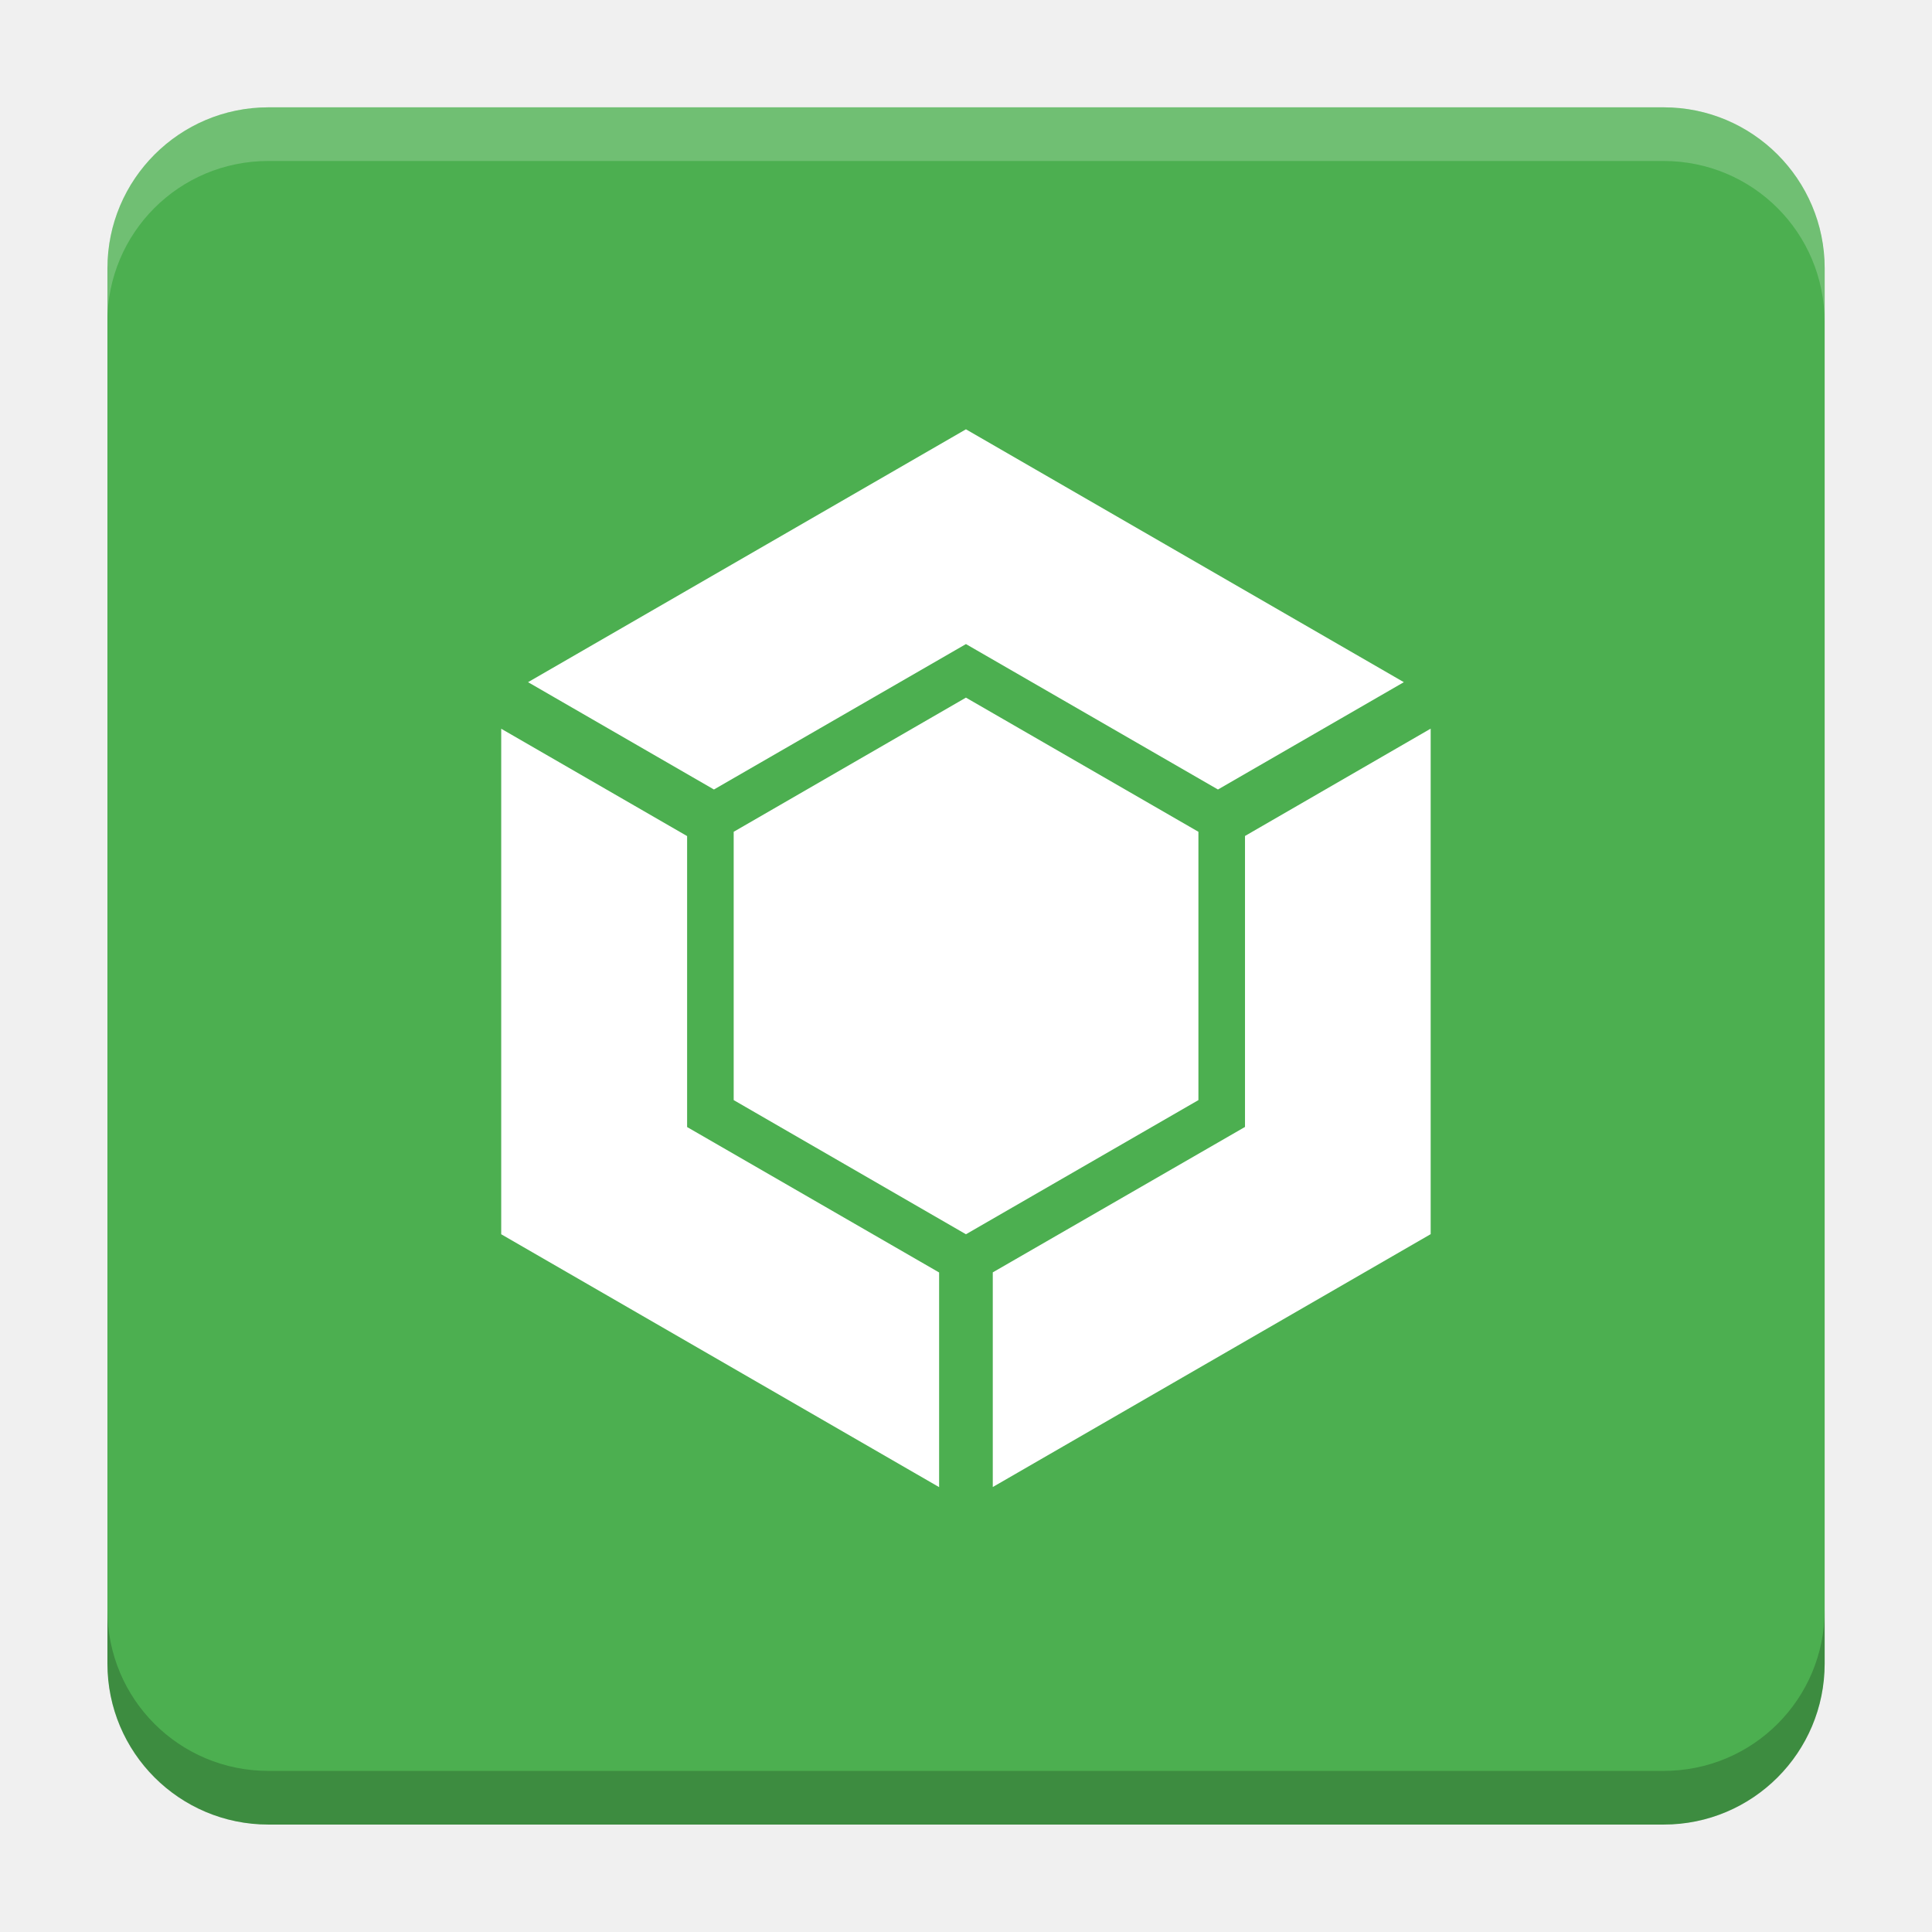
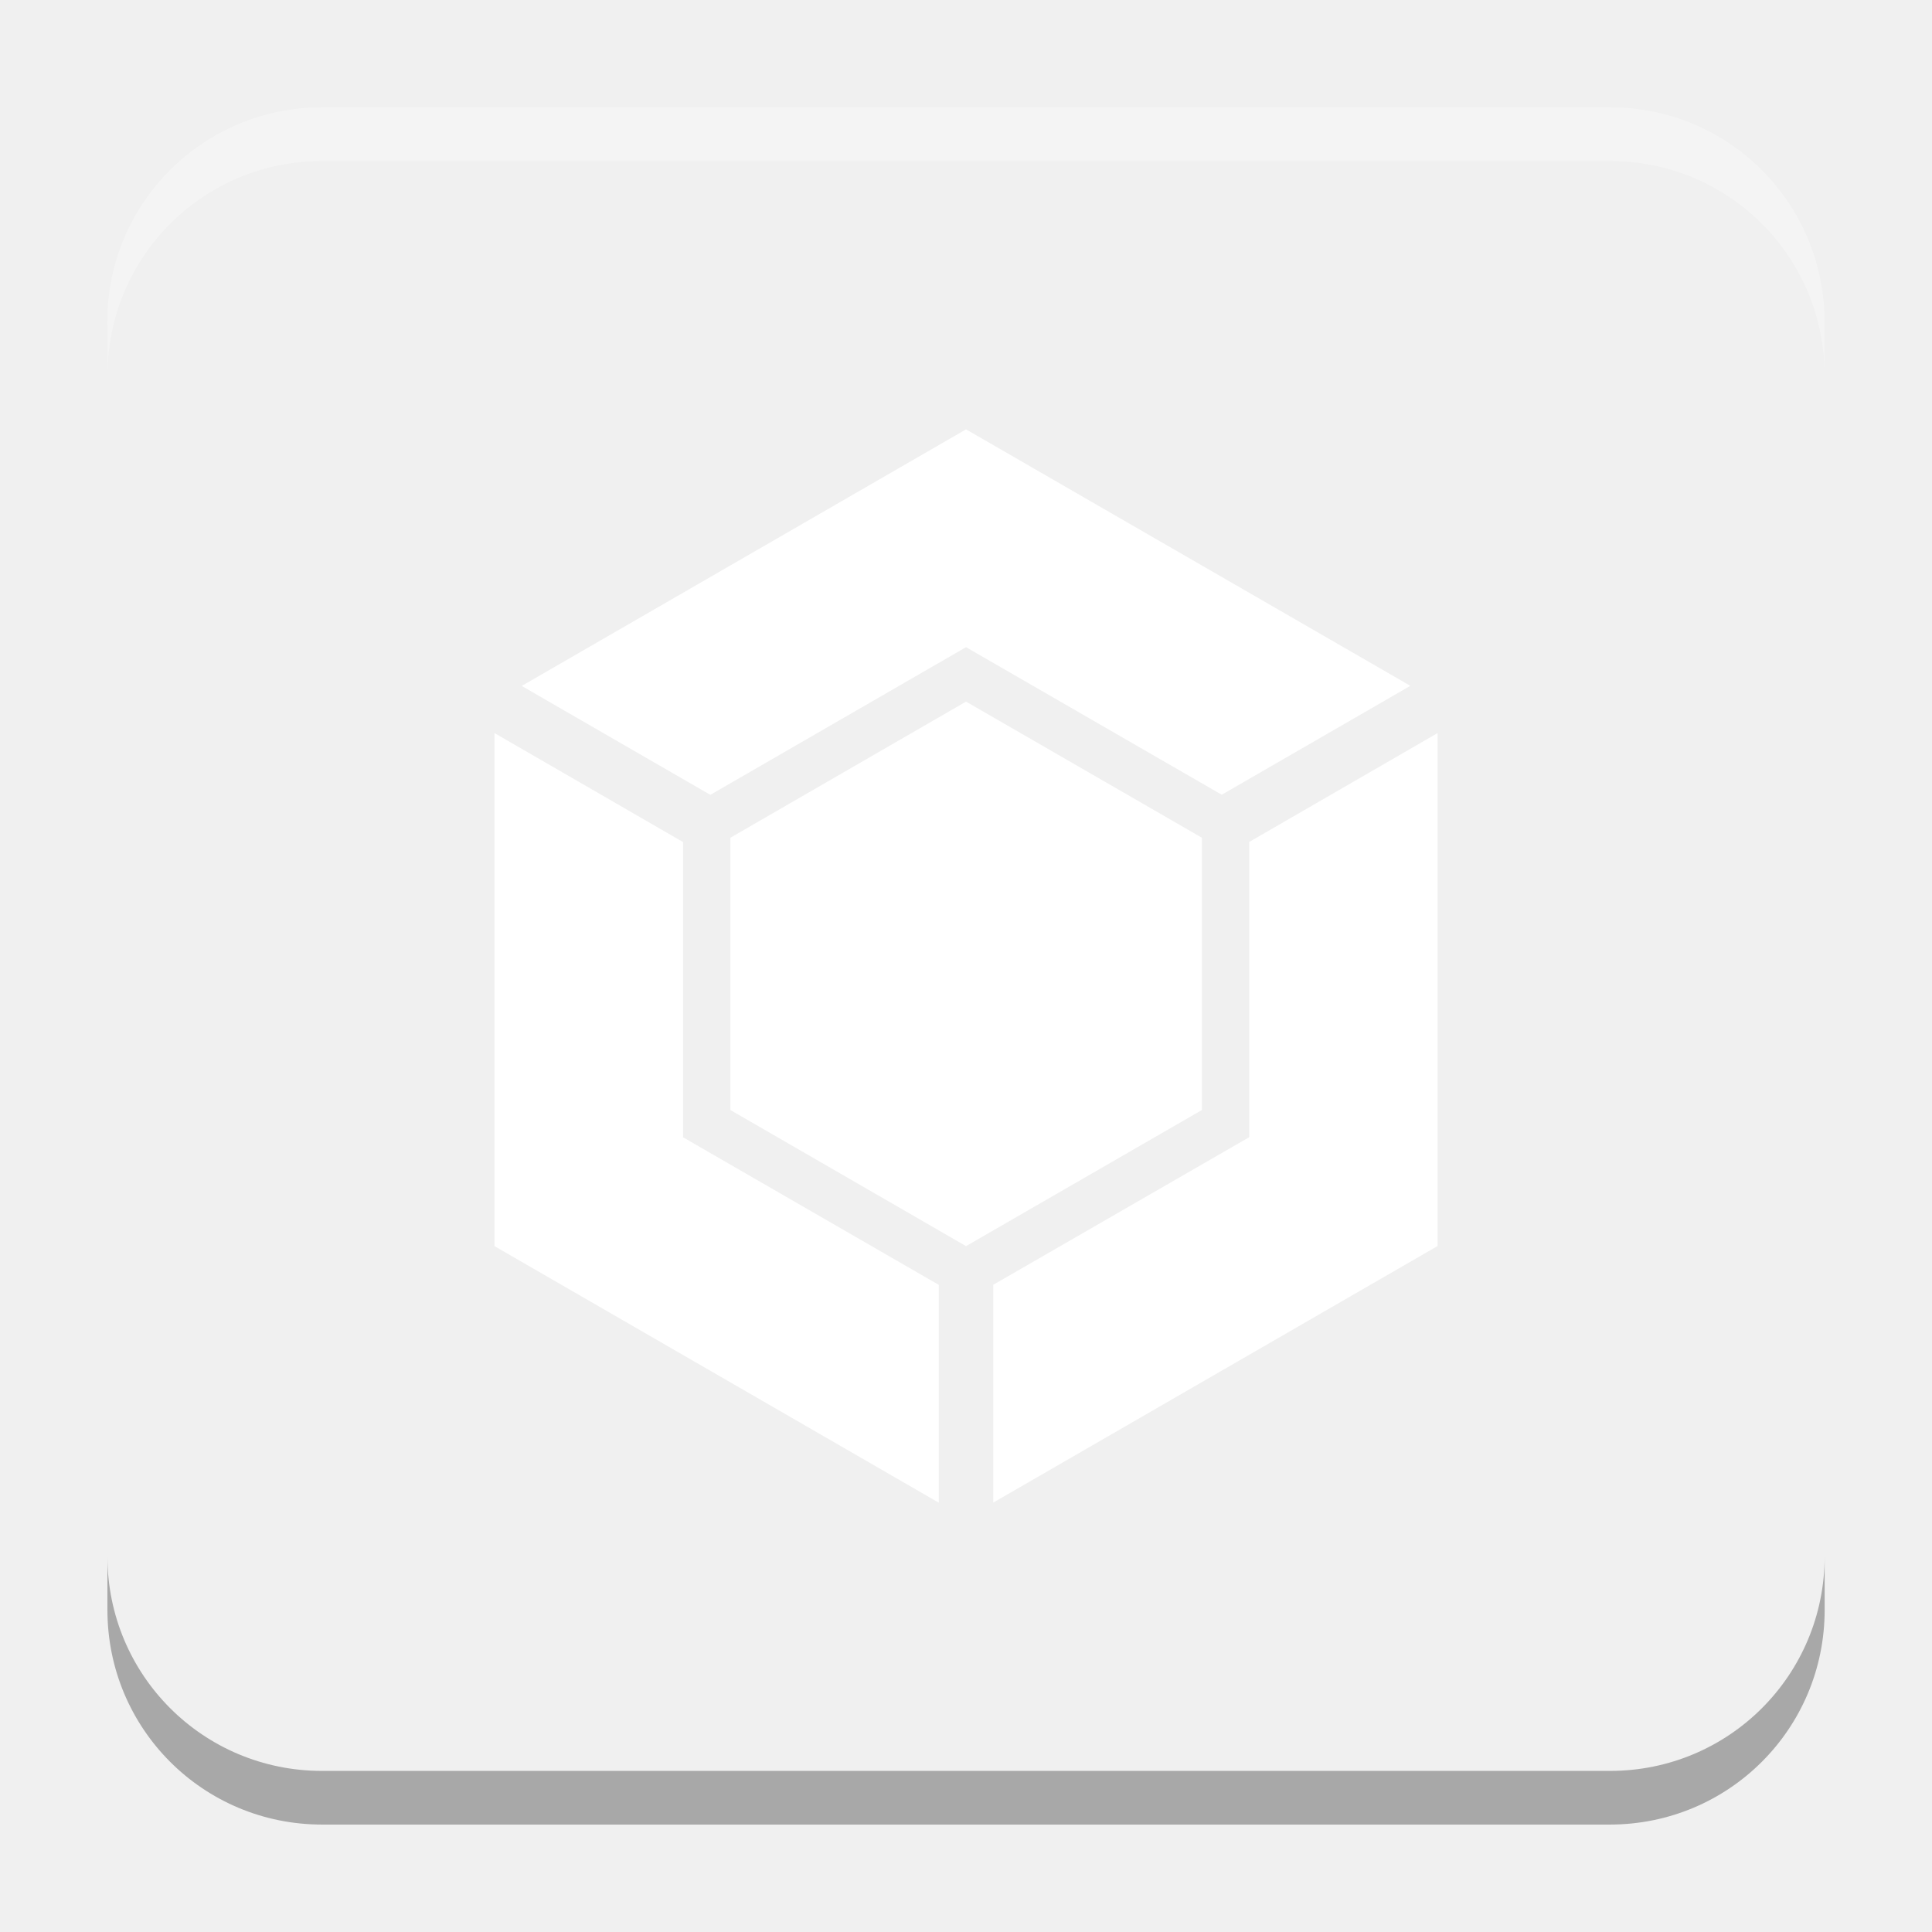
- <svg xmlns="http://www.w3.org/2000/svg" version="1.1" viewBox="0 0 18.001 18">
-   <g transform="translate(1.0008 -1092.8)">
-     <rect x="9.5745e-5" y="1093.8" width="16" height="16" rx="1.5" ry="1.5" fill="#4caf50" />
-     <path transform="translate(-1.0008 1092.8)" d="m2.5 1c-0.831 0-1.5 0.669-1.5 1.5v0.5c0-0.831 0.669-1.5 1.5-1.5h13c0.831 0 1.5 0.669 1.5 1.5v-0.5c0-0.831-0.669-1.5-1.5-1.5z" fill="#fff" opacity=".2" />
-     <path d="m14.5 1109.8c0.831 0 1.5-0.669 1.5-1.5v-0.5c0 0.831-0.669 1.5-1.5 1.5h-13c-0.831 0-1.5-0.669-1.5-1.5v0.5c0 0.831 0.669 1.5 1.5 1.5z" opacity=".2" />
+ <svg xmlns="http://www.w3.org/2000/svg" xmlns:xlink="http://www.w3.org/1999/xlink" width="18.001" height="18" id="svg2" version="1.1">
+   <defs id="defs4">
+     <linearGradient id="linearGradient5306">
+       <stop style="stop-color:#ffffff;stop-opacity:0.099;" offset="0" id="stop5308" />
+       <stop style="stop-color:#ffffff;stop-opacity:0;" offset="1" id="stop5310" />
+     </linearGradient>
+     <linearGradient id="linearGradient5290">
+       <stop style="stop-color:#00ffff;stop-opacity:0.098;" offset="0" id="stop5292" />
+       <stop id="stop6740" offset="0.5" style="stop-color:#00ff7f;stop-opacity:0.047;" />
+       <stop style="stop-color:#00ff00;stop-opacity:0;" offset="1" id="stop5294" />
+     </linearGradient>
+     <linearGradient id="linearGradient5188">
+       <stop style="stop-color:#64b5f6;stop-opacity:0.247;" offset="0" id="stop5198" />
+       <stop style="stop-color:#64b5f6;stop-opacity:0;" offset="1" id="stop5192" />
+     </linearGradient>
+     <linearGradient id="linearGradient3975">
+       <stop style="stop-color:#ff5555;stop-opacity:1;" offset="0" id="stop3977" />
+     </linearGradient>
+     <linearGradient id="linearGradient3969">
+       <stop style="stop-color:#87cdde;stop-opacity:1;" offset="0" id="stop3971" />
+     </linearGradient>
+     <filter id="filter3945" x="0" y="6" width="1.2" style="color-interpolation-filters:sRGB">
+       <feDiffuseLighting id="feDiffuseLighting3947" lighting-color="#fdfdfd" surfaceScale="121.495" diffuseConstant="28.448" />
+     </filter>
+     <filter id="filter3979" style="color-interpolation-filters:sRGB">
+       <feFlood flood-opacity="0.2" flood-color="rgb(0,0,0)" result="flood" id="feFlood3981" />
+       <feComposite in="flood" in2="SourceGraphic" operator="in" result="composite1" id="feComposite3983" />
+       <feGaussianBlur stdDeviation="6" result="blur" id="feGaussianBlur3985" />
+       <feOffset dx="0" dy="6" result="offset" id="feOffset3987" />
+       <feComposite in="SourceGraphic" in2="offset" operator="over" result="fbSourceGraphic" id="feComposite3989" />
+       <feColorMatrix result="fbSourceGraphicAlpha" in="fbSourceGraphic" values="0 0 0 -1 0 0 0 0 -1 0 0 0 0 -1 0 0 0 0 1 0" id="feColorMatrix3991" />
+       <feFlood id="feFlood3993" flood-opacity="0.2" flood-color="rgb(0,0,0)" result="flood" in="fbSourceGraphic" />
+       <feComposite id="feComposite3995" in2="fbSourceGraphic" in="flood" operator="in" result="composite1" />
+       <feGaussianBlur id="feGaussianBlur3997" stdDeviation="6" result="blur" />
+       <feOffset id="feOffset3999" dx="0" dy="6" result="offset" />
+       <feComposite id="feComposite4001" in2="offset" in="fbSourceGraphic" operator="over" result="composite2" />
+     </filter>
+     <filter style="color-interpolation-filters:sRGB" id="filter3876">
+       <feFlood flood-opacity="0.2" flood-color="rgb(0,0,0)" result="flood" id="feFlood3878" />
+       <feComposite in="flood" in2="SourceGraphic" operator="in" result="composite1" id="feComposite3880" />
+       <feGaussianBlur stdDeviation="6" result="blur" id="feGaussianBlur3882" />
+       <feOffset dx="0" dy="6" result="offset" id="feOffset3884" />
+       <feComposite in="SourceGraphic" in2="offset" operator="over" result="fbSourceGraphic" id="feComposite3886" />
+       <feColorMatrix result="fbSourceGraphicAlpha" in="fbSourceGraphic" values="0 0 0 -1 0 0 0 0 -1 0 0 0 0 -1 0 0 0 0 1 0" id="feColorMatrix3888" />
+       <feFlood id="feFlood3890" flood-opacity="0.397" flood-color="rgb(0,0,0)" result="flood" in="fbSourceGraphic" />
+       <feComposite id="feComposite3892" in2="fbSourceGraphic" in="flood" operator="in" result="composite1" />
+       <feGaussianBlur id="feGaussianBlur3894" stdDeviation="19.2" result="blur" />
+       <feOffset id="feOffset3896" dx="0" dy="6" result="offset" />
+       <feComposite id="feComposite3898" in2="offset" in="fbSourceGraphic" operator="over" result="fbSourceGraphic" />
+       <feColorMatrix result="fbSourceGraphicAlpha" in="fbSourceGraphic" values="0 0 0 -1 0 0 0 0 -1 0 0 0 0 -1 0 0 0 0 1 0" id="feColorMatrix3900" />
+       <feFlood id="feFlood3902" flood-opacity="0.8" flood-color="rgb(0,0,0)" result="flood" in="fbSourceGraphic" />
+       <feComposite id="feComposite3904" in2="fbSourceGraphic" in="flood" operator="in" result="composite1" />
+       <feGaussianBlur id="feGaussianBlur3906" stdDeviation="19.2" result="blur" />
+       <feOffset id="feOffset3908" dx="0" dy="6" result="offset" />
+       <feComposite id="feComposite3910" in2="offset" in="fbSourceGraphic" operator="over" result="fbSourceGraphic" />
+       <feColorMatrix result="fbSourceGraphicAlpha" in="fbSourceGraphic" values="0 0 0 -1 0 0 0 0 -1 0 0 0 0 -1 0 0 0 0 1 0" id="feColorMatrix3912" />
+       <feFlood id="feFlood3914" flood-opacity="0.8" flood-color="rgb(0,0,0)" result="flood" in="fbSourceGraphic" />
+       <feComposite id="feComposite3916" in2="fbSourceGraphic" in="flood" operator="in" result="composite1" />
+       <feGaussianBlur id="feGaussianBlur3918" stdDeviation="26.1" result="blur" />
+       <feOffset id="feOffset3920" dx="0" dy="6" result="offset" />
+       <feComposite id="feComposite3922" in2="offset" in="fbSourceGraphic" operator="over" result="fbSourceGraphic" />
+       <feColorMatrix result="fbSourceGraphicAlpha" in="fbSourceGraphic" values="0 0 0 -1 0 0 0 0 -1 0 0 0 0 -1 0 0 0 0 1 0" id="feColorMatrix3924" />
+       <feFlood id="feFlood3926" flood-opacity="0.8" flood-color="rgb(0,0,0)" result="flood" in="fbSourceGraphic" />
+       <feComposite id="feComposite3928" in2="fbSourceGraphic" in="flood" operator="in" result="composite1" />
+       <feGaussianBlur id="feGaussianBlur3930" stdDeviation="35.7" result="blur" />
+       <feOffset id="feOffset3932" dx="0" dy="6" result="offset" />
+       <feComposite id="feComposite3934" in2="offset" in="fbSourceGraphic" operator="over" result="fbSourceGraphic" />
+       <feColorMatrix result="fbSourceGraphicAlpha" in="fbSourceGraphic" values="0 0 0 -1 0 0 0 0 -1 0 0 0 0 -1 0 0 0 0 1 0" id="feColorMatrix3936" />
+       <feFlood id="feFlood3938" flood-opacity="0.8" flood-color="rgb(0,0,0)" result="flood" in="fbSourceGraphic" />
+       <feComposite id="feComposite3940" in2="fbSourceGraphic" in="flood" operator="in" result="composite1" />
+       <feGaussianBlur id="feGaussianBlur3942" stdDeviation="6" result="blur" />
+       <feOffset id="feOffset3944" dx="0" dy="6" result="offset" />
+       <feComposite id="feComposite3946" in2="offset" in="fbSourceGraphic" operator="over" result="fbSourceGraphic" />
+       <feColorMatrix result="fbSourceGraphicAlpha" in="fbSourceGraphic" values="0 0 0 -1 0 0 0 0 -1 0 0 0 0 -1 0 0 0 0 1 0" id="feColorMatrix3948" />
+       <feFlood id="feFlood3950" flood-opacity="0.8" flood-color="rgb(0,0,0)" result="flood" in="fbSourceGraphic" />
+       <feComposite id="feComposite3952" in2="fbSourceGraphic" in="flood" operator="in" result="composite1" />
+       <feGaussianBlur id="feGaussianBlur3954" stdDeviation="21.7" result="blur" />
+       <feOffset id="feOffset3956" dx="0" dy="6" result="offset" />
+       <feComposite id="feComposite3958" in2="offset" in="fbSourceGraphic" operator="over" result="fbSourceGraphic" />
+       <feColorMatrix result="fbSourceGraphicAlpha" in="fbSourceGraphic" values="0 0 0 -1 0 0 0 0 -1 0 0 0 0 -1 0 0 0 0 1 0" id="feColorMatrix3960" />
+       <feFlood id="feFlood3962" flood-opacity="0.8" flood-color="rgb(0,0,0)" result="flood" in="fbSourceGraphic" />
+       <feComposite id="feComposite3964" in2="fbSourceGraphic" in="flood" operator="in" result="composite1" />
+       <feGaussianBlur id="feGaussianBlur3966" stdDeviation="21.7" result="blur" />
+       <feOffset id="feOffset3968" dx="0" dy="1.9" result="offset" />
+       <feComposite id="feComposite3970" in2="offset" in="fbSourceGraphic" operator="over" result="fbSourceGraphic" />
+       <feColorMatrix result="fbSourceGraphicAlpha" in="fbSourceGraphic" values="0 0 0 -1 0 0 0 0 -1 0 0 0 0 -1 0 0 0 0 1 0" id="feColorMatrix3972" />
+       <feFlood id="feFlood3974" flood-opacity="0.8" flood-color="rgb(0,0,0)" result="flood" in="fbSourceGraphic" />
+       <feComposite id="feComposite3976" in2="fbSourceGraphic" in="flood" operator="in" result="composite1" />
+       <feGaussianBlur id="feGaussianBlur3978" stdDeviation="21.7" result="blur" />
+       <feOffset id="feOffset3980" dx="3.6" dy="1.9" result="offset" />
+       <feComposite id="feComposite3982" in2="offset" in="fbSourceGraphic" operator="over" result="fbSourceGraphic" />
+       <feColorMatrix result="fbSourceGraphicAlpha" in="fbSourceGraphic" values="0 0 0 -1 0 0 0 0 -1 0 0 0 0 -1 0 0 0 0 1 0" id="feColorMatrix3984" />
+       <feFlood id="feFlood3986" flood-opacity="0.8" flood-color="rgb(0,0,0)" result="flood" in="fbSourceGraphic" />
+       <feComposite id="feComposite3988" in2="fbSourceGraphic" in="flood" operator="in" result="composite1" />
+       <feGaussianBlur id="feGaussianBlur3990" stdDeviation="21.7" result="blur" />
+       <feOffset id="feOffset3992" dx="9.6" dy="1.9" result="offset" />
+       <feComposite id="feComposite3994" in2="offset" in="fbSourceGraphic" operator="over" result="fbSourceGraphic" />
+       <feColorMatrix result="fbSourceGraphicAlpha" in="fbSourceGraphic" values="0 0 0 -1 0 0 0 0 -1 0 0 0 0 -1 0 0 0 0 1 0" id="feColorMatrix3996" />
+       <feFlood id="feFlood3998" flood-opacity="0.8" flood-color="rgb(0,0,0)" result="flood" in="fbSourceGraphic" />
+       <feComposite id="feComposite4000" in2="fbSourceGraphic" in="flood" operator="in" result="composite1" />
+       <feGaussianBlur id="feGaussianBlur4002" stdDeviation="21.7" result="blur" />
+       <feOffset id="feOffset4004" dx="1.2" dy="1.9" result="offset" />
+       <feComposite id="feComposite4006" in2="offset" in="fbSourceGraphic" operator="over" result="fbSourceGraphic" />
+       <feColorMatrix result="fbSourceGraphicAlpha" in="fbSourceGraphic" values="0 0 0 -1 0 0 0 0 -1 0 0 0 0 -1 0 0 0 0 1 0" id="feColorMatrix4008" />
+       <feFlood id="feFlood4010" flood-opacity="0.8" flood-color="rgb(0,0,0)" result="flood" in="fbSourceGraphic" />
+       <feComposite id="feComposite4012" in2="fbSourceGraphic" in="flood" operator="in" result="composite1" />
+       <feGaussianBlur id="feGaussianBlur4014" stdDeviation="21.7" result="blur" />
+       <feOffset id="feOffset4016" dx="-1.4" dy="1.9" result="offset" />
+       <feComposite id="feComposite4018" in2="offset" in="fbSourceGraphic" operator="over" result="fbSourceGraphic" />
+       <feColorMatrix result="fbSourceGraphicAlpha" in="fbSourceGraphic" values="0 0 0 -1 0 0 0 0 -1 0 0 0 0 -1 0 0 0 0 1 0" id="feColorMatrix4020" />
+       <feFlood id="feFlood4022" flood-opacity="0.8" flood-color="rgb(0,0,0)" result="flood" in="fbSourceGraphic" />
+       <feComposite id="feComposite4024" in2="fbSourceGraphic" in="flood" operator="in" result="composite1" />
+       <feGaussianBlur id="feGaussianBlur4026" stdDeviation="21.7" result="blur" />
+       <feOffset id="feOffset4028" dx="0.3" dy="1.9" result="offset" />
+       <feComposite id="feComposite4030" in2="offset" in="fbSourceGraphic" operator="over" result="fbSourceGraphic" />
+       <feColorMatrix result="fbSourceGraphicAlpha" in="fbSourceGraphic" values="0 0 0 -1 0 0 0 0 -1 0 0 0 0 -1 0 0 0 0 1 0" id="feColorMatrix4032" />
+       <feFlood id="feFlood4034" flood-opacity="0.8" flood-color="rgb(0,0,0)" result="flood" in="fbSourceGraphic" />
+       <feComposite id="feComposite4036" in2="fbSourceGraphic" in="flood" operator="in" result="composite1" />
+       <feGaussianBlur id="feGaussianBlur4038" stdDeviation="21.7" result="blur" />
+       <feOffset id="feOffset4040" dx="-8.04912e-16" dy="1.9" result="offset" />
+       <feComposite id="feComposite4042" in2="offset" in="fbSourceGraphic" operator="over" result="fbSourceGraphic" />
+       <feColorMatrix result="fbSourceGraphicAlpha" in="fbSourceGraphic" values="0 0 0 -1 0 0 0 0 -1 0 0 0 0 -1 0 0 0 0 1 0" id="feColorMatrix4044" />
+       <feFlood id="feFlood4046" flood-opacity="0.8" flood-color="rgb(0,0,0)" result="flood" in="fbSourceGraphic" />
+       <feComposite id="feComposite4048" in2="fbSourceGraphic" in="flood" operator="in" result="composite1" />
+       <feGaussianBlur id="feGaussianBlur4050" stdDeviation="21.7" result="blur" />
+       <feOffset id="feOffset4052" dx="-8.04912e-16" dy="3.6" result="offset" />
+       <feComposite id="feComposite4054" in2="offset" in="fbSourceGraphic" operator="over" result="fbSourceGraphic" />
+       <feColorMatrix result="fbSourceGraphicAlpha" in="fbSourceGraphic" values="0 0 0 -1 0 0 0 0 -1 0 0 0 0 -1 0 0 0 0 1 0" id="feColorMatrix4056" />
+       <feFlood id="feFlood4058" flood-opacity="0.8" flood-color="rgb(0,0,0)" result="flood" in="fbSourceGraphic" />
+       <feComposite id="feComposite4060" in2="fbSourceGraphic" in="flood" operator="in" result="composite1" />
+       <feGaussianBlur id="feGaussianBlur4062" stdDeviation="6" result="blur" />
+       <feOffset id="feOffset4064" dx="-8.04912e-16" dy="3.6" result="offset" />
+       <feComposite id="feComposite4066" in2="offset" in="fbSourceGraphic" operator="over" result="fbSourceGraphic" />
+       <feColorMatrix result="fbSourceGraphicAlpha" in="fbSourceGraphic" values="0 0 0 -1 0 0 0 0 -1 0 0 0 0 -1 0 0 0 0 1 0" id="feColorMatrix4080" />
+       <feFlood id="feFlood4082" flood-opacity="0.8" flood-color="rgb(0,0,0)" result="flood" in="fbSourceGraphic" />
+       <feComposite id="feComposite4084" in2="fbSourceGraphic" in="flood" operator="in" result="composite1" />
+       <feGaussianBlur id="feGaussianBlur4086" stdDeviation="6" result="blur" />
+       <feOffset id="feOffset4088" dx="-8.04912e-16" dy="3.6" result="offset" />
+       <feComposite id="feComposite4090" in2="offset" in="fbSourceGraphic" operator="over" result="fbSourceGraphic" />
+       <feColorMatrix result="fbSourceGraphicAlpha" in="fbSourceGraphic" values="0 0 0 -1 0 0 0 0 -1 0 0 0 0 -1 0 0 0 0 1 0" id="feColorMatrix4092" />
+       <feFlood id="feFlood4094" flood-opacity="0.8" flood-color="rgb(0,0,0)" result="flood" in="fbSourceGraphic" />
+       <feComposite id="feComposite4096" in2="fbSourceGraphic" in="flood" operator="in" result="composite1" />
+       <feGaussianBlur id="feGaussianBlur4098" stdDeviation="6" result="blur" />
+       <feOffset id="feOffset4100" dx="-8.04912e-16" dy="7.7" result="offset" />
+       <feComposite id="feComposite4102" in2="offset" in="fbSourceGraphic" operator="over" result="fbSourceGraphic" />
+       <feColorMatrix result="fbSourceGraphicAlpha" in="fbSourceGraphic" values="0 0 0 -1 0 0 0 0 -1 0 0 0 0 -1 0 0 0 0 1 0" id="feColorMatrix4104" />
+       <feFlood id="feFlood4106" flood-opacity="0.8" flood-color="rgb(0,0,0)" result="flood" in="fbSourceGraphic" />
+       <feComposite id="feComposite4108" in2="fbSourceGraphic" in="flood" operator="in" result="composite1" />
+       <feGaussianBlur id="feGaussianBlur4110" stdDeviation="6" result="blur" />
+       <feOffset id="feOffset4112" dx="-8.04912e-16" dy="11.6" result="offset" />
+       <feComposite id="feComposite4114" in2="offset" in="fbSourceGraphic" operator="over" result="fbSourceGraphic" />
+       <feColorMatrix result="fbSourceGraphicAlpha" in="fbSourceGraphic" values="0 0 0 -1 0 0 0 0 -1 0 0 0 0 -1 0 0 0 0 1 0" id="feColorMatrix4116" />
+       <feFlood id="feFlood4118" flood-opacity="0.5" flood-color="rgb(0,0,0)" result="flood" in="fbSourceGraphic" />
+       <feComposite id="feComposite4120" in2="fbSourceGraphic" in="flood" operator="in" result="composite1" />
+       <feGaussianBlur id="feGaussianBlur4122" stdDeviation="6" result="blur" />
+       <feOffset id="feOffset4124" dx="-8.04912e-16" dy="11.6" result="offset" />
+       <feComposite id="feComposite4126" in2="offset" in="fbSourceGraphic" operator="over" result="fbSourceGraphic" />
+       <feColorMatrix result="fbSourceGraphicAlpha" in="fbSourceGraphic" values="0 0 0 -1 0 0 0 0 -1 0 0 0 0 -1 0 0 0 0 1 0" id="feColorMatrix4128" />
+       <feFlood id="feFlood4130" flood-opacity="0.3" flood-color="rgb(0,0,0)" result="flood" in="fbSourceGraphic" />
+       <feComposite id="feComposite4132" in2="fbSourceGraphic" in="flood" operator="in" result="composite1" />
+       <feGaussianBlur id="feGaussianBlur4134" stdDeviation="6" result="blur" />
+       <feOffset id="feOffset4136" dx="-8.04912e-16" dy="11.6" result="offset" />
+       <feComposite id="feComposite4138" in2="offset" in="fbSourceGraphic" operator="over" result="fbSourceGraphic" />
+       <feColorMatrix result="fbSourceGraphicAlpha" in="fbSourceGraphic" values="0 0 0 -1 0 0 0 0 -1 0 0 0 0 -1 0 0 0 0 1 0" id="feColorMatrix4140" />
+       <feFlood id="feFlood4142" flood-opacity="0.2" flood-color="rgb(0,0,0)" result="flood" in="fbSourceGraphic" />
+       <feComposite id="feComposite4144" in2="fbSourceGraphic" in="flood" operator="in" result="composite1" />
+       <feGaussianBlur id="feGaussianBlur4146" stdDeviation="6" result="blur" />
+       <feOffset id="feOffset4148" dx="-8.04912e-16" dy="11.6" result="offset" />
+       <feComposite id="feComposite4150" in2="offset" in="fbSourceGraphic" operator="over" result="fbSourceGraphic" />
+       <feColorMatrix result="fbSourceGraphicAlpha" in="fbSourceGraphic" values="0 0 0 -1 0 0 0 0 -1 0 0 0 0 -1 0 0 0 0 1 0" id="feColorMatrix4152" />
+       <feFlood id="feFlood4154" flood-opacity="0.2" flood-color="rgb(0,0,0)" result="flood" in="fbSourceGraphic" />
+       <feComposite id="feComposite4156" in2="fbSourceGraphic" in="flood" operator="in" result="composite1" />
+       <feGaussianBlur id="feGaussianBlur4158" stdDeviation="6" result="blur" />
+       <feOffset id="feOffset4160" dx="-8.04912e-16" dy="11.6" result="offset" />
+       <feComposite id="feComposite4162" in2="offset" in="fbSourceGraphic" operator="over" result="fbSourceGraphic" />
+       <feColorMatrix result="fbSourceGraphicAlpha" in="fbSourceGraphic" values="0 0 0 -1 0 0 0 0 -1 0 0 0 0 -1 0 0 0 0 1 0" id="feColorMatrix4164" />
+       <feFlood id="feFlood4166" flood-opacity="0.2" flood-color="rgb(0,0,0)" result="flood" in="fbSourceGraphic" />
+       <feComposite id="feComposite4168" in2="fbSourceGraphic" in="flood" operator="in" result="composite1" />
+       <feGaussianBlur id="feGaussianBlur4170" stdDeviation="6" result="blur" />
+       <feOffset id="feOffset4172" dx="-8.04912e-16" dy="6" result="offset" />
+       <feComposite id="feComposite4174" in2="offset" in="fbSourceGraphic" operator="over" result="composite2" />
+     </filter>
+     <filter id="filter4522" style="color-interpolation-filters:sRGB">
+       <feGaussianBlur stdDeviation="3" id="feGaussianBlur4524" />
+       <feColorMatrix result="fbSourceGraphic" values="1 0 0 0 0 0 1 0 0 0 0 0 1 0 0 0 0 0 6 -2.5 " id="feColorMatrix4526" />
+     </filter>
+     <filter id="filter4576" style="color-interpolation-filters:sRGB">
+       <feGaussianBlur stdDeviation="3" id="feGaussianBlur4578" />
+       <feColorMatrix result="fbSourceGraphic" values="1 0 0 0 0 0 1 0 0 0 0 0 1 0 0 0 0 0 6 -2.5 " id="feColorMatrix4580" />
+     </filter>
+     <filter id="filter4576-0" style="color-interpolation-filters:sRGB">
+       <feGaussianBlur stdDeviation="3" id="feGaussianBlur4578-8" />
+       <feColorMatrix result="fbSourceGraphic" values="1 0 0 0 0 0 1 0 0 0 0 0 1 0 0 0 0 0 6 -2.5 " id="feColorMatrix4580-0" />
+     </filter>
+     <filter id="filter4576-0-0" style="color-interpolation-filters:sRGB">
+       <feGaussianBlur stdDeviation="3" id="feGaussianBlur4578-8-5" />
+       <feColorMatrix result="fbSourceGraphic" values="1 0 0 0 0 0 1 0 0 0 0 0 1 0 0 0 0 0 6 -2.5 " id="feColorMatrix4580-0-2" />
+     </filter>
+     <filter id="filter4576-0-0-4" style="color-interpolation-filters:sRGB">
+       <feGaussianBlur stdDeviation="3" id="feGaussianBlur4578-8-5-2" />
+       <feColorMatrix result="fbSourceGraphic" values="1 0 0 0 0 0 1 0 0 0 0 0 1 0 0 0 0 0 6 -2.5 " id="feColorMatrix4580-0-2-7" />
+     </filter>
+     <radialGradient xlink:href="#linearGradient5306" id="radialGradient5296" cx="9" cy="1032.112" fx="9" fy="1032.112" r="10.125" gradientUnits="userSpaceOnUse" gradientTransform="matrix(1.944444,0,0,1.944447,-13.5625,-977.5881)" />
+     <linearGradient xlink:href="#linearGradient5306" id="linearGradient5312" x1="-15.75" y1="1029.3" x2="23.625" y2="1029.3" gradientUnits="userSpaceOnUse" />
+     <linearGradient id="linearGradient3783-1">
+       <stop id="stop3785-2" offset="0" style="stop-color:#1e94d3;stop-opacity:1;" />
+       <stop style="stop-color:#1e94d3;stop-opacity:1;" offset="1" id="stop3803-6" />
+     </linearGradient>
+     <linearGradient gradientUnits="userSpaceOnUse" y2="50" x2="30" y1="90" x1="-10" id="linearGradient3827-7" xlink:href="#linearGradient3783-1" />
+     <linearGradient gradientUnits="userSpaceOnUse" y2="50" x2="30" y1="90" x1="-10" id="linearGradient3827" xlink:href="#linearGradient3783" />
+     <linearGradient id="linearGradient3783">
+       <stop id="stop3785" offset="0" style="stop-color:#1e94d3;stop-opacity:1;" />
+       <stop style="stop-color:#1e94d3;stop-opacity:1;" offset="1" id="stop3803" />
+     </linearGradient>
+     <linearGradient id="linearGradient3821">
+       <stop id="stop3823" offset="0" style="stop-color:#37aee2;stop-opacity:1;" />
+       <stop id="stop3825" offset="1" style="stop-color:#1e96c8;stop-opacity:1;" />
+     </linearGradient>
+     <linearGradient id="linearGradient3829">
+       <stop style="stop-color:#1f96d4;stop-opacity:1;" offset="0" id="stop3831" />
+       <stop style="stop-color:#37aee2;stop-opacity:1;" offset="1" id="stop3833" />
+     </linearGradient>
+     <linearGradient id="linearGradient3877">
+       <stop id="stop3879" offset="0" style="stop-color:#eff7fc;stop-opacity:1;" />
+       <stop id="stop3881" offset="1" style="stop-color:#ffffff;stop-opacity:1;" />
+     </linearGradient>
+     <linearGradient id="linearGradient3689">
+       <stop id="stop3691" offset="0" style="stop-color:#f68000;stop-opacity:1;" />
+       <stop id="stop3693" offset="1" style="stop-color:#fd9800;stop-opacity:1;" />
+     </linearGradient>
+     <linearGradient id="linearGradient3675">
+       <stop id="stop3677" offset="0" style="stop-color:#ffb900;stop-opacity:1;" />
+       <stop id="stop3679" offset="1" style="stop-color:#ffd76b;stop-opacity:1;" />
+     </linearGradient>
+     <linearGradient y2="463.262" x2="412.23" y1="461.921" x1="-113.893" gradientUnits="userSpaceOnUse" id="linearGradient3840" xlink:href="#linearGradient3675" />
+     <linearGradient id="linearGradient3634">
+       <stop style="stop-color:#7a8288;stop-opacity:1;" offset="0" id="stop3636" />
+       <stop id="stop3638" offset="0.076" style="stop-color:#9fa3a7;stop-opacity:1;" />
+       <stop style="stop-color:#7d858b;stop-opacity:1;" offset="1" id="stop3640" />
+     </linearGradient>
+     <linearGradient y2="12.703" x2="151.346" y1="-0.642" x1="107.209" gradientTransform="matrix(0.2822222,0,0,0.2822222,-0.1398399,-0.01181449)" gradientUnits="userSpaceOnUse" id="linearGradient3838" xlink:href="#linearGradient3634" />
+     <linearGradient id="linearGradient3712">
+       <stop id="stop3714" offset="0" style="stop-color:#a1abb2;stop-opacity:1;" />
+       <stop style="stop-color:#eaeced;stop-opacity:1;" offset="0.148" id="stop3720" />
+       <stop id="stop3716" offset="1" style="stop-color:#c6ccd0;stop-opacity:1;" />
+     </linearGradient>
+     <linearGradient y2="27.389" x2="164.759" y1="12.641" x1="104.886" gradientUnits="userSpaceOnUse" id="linearGradient3836" xlink:href="#linearGradient3712" />
+     <linearGradient id="linearGradient3702">
+       <stop id="stop3704" offset="0" style="stop-color:#7a8288;stop-opacity:1;" />
+       <stop style="stop-color:#9fa3a7;stop-opacity:1;" offset="0.529" id="stop3710" />
+       <stop id="stop3706" offset="1" style="stop-color:#7d858b;stop-opacity:1;" />
+     </linearGradient>
+     <linearGradient y2="268.415" x2="334.031" y1="252.484" x1="18.875" gradientUnits="userSpaceOnUse" id="linearGradient3834" xlink:href="#linearGradient3702" />
+     <linearGradient id="linearGradient3626">
+       <stop style="stop-color:#a1abb2;stop-opacity:1;" offset="0" id="stop3628" />
+       <stop id="stop3630" offset="0.083" style="stop-color:#eaeced;stop-opacity:1;" />
+       <stop style="stop-color:#c6ccd0;stop-opacity:1;" offset="1" id="stop3632" />
+     </linearGradient>
+     <linearGradient y2="290.7" x2="278.432" y1="228.6" x1="44.104" gradientUnits="userSpaceOnUse" id="linearGradient3832" xlink:href="#linearGradient3626" />
+     <linearGradient id="linearGradient3646">
+       <stop id="stop3648" offset="0" style="stop-color:#f48200;stop-opacity:0;" />
+       <stop style="stop-color:#f48200;stop-opacity:0.728;" offset="0.589" id="stop3654" />
+       <stop id="stop3658" offset="0.816" style="stop-color:#cc5f00;stop-opacity:1;" />
+       <stop id="stop3650" offset="1" style="stop-color:#a43d00;stop-opacity:1;" />
+     </linearGradient>
+     <linearGradient y2="55.356" x2="261.622" y1="70.105" x1="115.202" gradientUnits="userSpaceOnUse" id="linearGradient3830" xlink:href="#linearGradient3646" />
+     <linearGradient id="linearGradient3668">
+       <stop style="stop-color:#9b4400;stop-opacity:1;" offset="0" id="stop3670" />
+       <stop style="stop-color:#e56300;stop-opacity:1;" offset="1" id="stop3672" />
+     </linearGradient>
+     <linearGradient y2="108.988" x2="93.522" y1="102.284" x1="64.751" gradientUnits="userSpaceOnUse" id="linearGradient3828" xlink:href="#linearGradient3668" />
+     <linearGradient id="linearGradient3649">
+       <stop id="stop3651" offset="0" style="stop-color:#e26400;stop-opacity:1;" />
+       <stop id="stop3653" offset="1" style="stop-color:#ffb900;stop-opacity:1;" />
+     </linearGradient>
+     <linearGradient y2="125.316" x2="44.376" y1="100.342" x1="40.775" gradientTransform="matrix(1,0,0,1.020233,0,-1.423461)" gradientUnits="userSpaceOnUse" id="linearGradient3826" xlink:href="#linearGradient3649" />
+     <linearGradient id="linearGradient3689-2">
+       <stop id="stop3691-2" offset="0" style="stop-color:#f68000;stop-opacity:1;" />
+       <stop id="stop3693-3" offset="1" style="stop-color:#fd9800;stop-opacity:1;" />
+     </linearGradient>
+     <linearGradient id="linearGradient3675-8">
+       <stop id="stop3677-4" offset="0" style="stop-color:#ffb900;stop-opacity:1;" />
+       <stop id="stop3679-7" offset="1" style="stop-color:#ffd76b;stop-opacity:1;" />
+     </linearGradient>
+     <linearGradient y2="463.262" x2="412.23" y1="461.921" x1="-113.893" gradientUnits="userSpaceOnUse" id="linearGradient3840-4" xlink:href="#linearGradient3675-8" />
+     <linearGradient id="linearGradient3634-7">
+       <stop style="stop-color:#7a8288;stop-opacity:1;" offset="0" id="stop3636-4" />
+       <stop id="stop3638-6" offset="0.076" style="stop-color:#9fa3a7;stop-opacity:1;" />
+       <stop style="stop-color:#7d858b;stop-opacity:1;" offset="1" id="stop3640-9" />
+     </linearGradient>
+     <linearGradient y2="12.703" x2="151.346" y1="-0.642" x1="107.209" gradientTransform="matrix(0.2822222,0,0,0.2822222,-0.1398399,-0.01181449)" gradientUnits="userSpaceOnUse" id="linearGradient3838-1" xlink:href="#linearGradient3634-7" />
+     <linearGradient id="linearGradient3712-7">
+       <stop id="stop3714-7" offset="0" style="stop-color:#a1abb2;stop-opacity:1;" />
+       <stop style="stop-color:#eaeced;stop-opacity:1;" offset="0.148" id="stop3720-2" />
+       <stop id="stop3716-3" offset="1" style="stop-color:#c6ccd0;stop-opacity:1;" />
+     </linearGradient>
+     <linearGradient y2="27.389" x2="164.759" y1="12.641" x1="104.886" gradientUnits="userSpaceOnUse" id="linearGradient3836-7" xlink:href="#linearGradient3712-7" />
+     <linearGradient id="linearGradient3702-3">
+       <stop id="stop3704-5" offset="0" style="stop-color:#7a8288;stop-opacity:1;" />
+       <stop style="stop-color:#9fa3a7;stop-opacity:1;" offset="0.529" id="stop3710-4" />
+       <stop id="stop3706-4" offset="1" style="stop-color:#7d858b;stop-opacity:1;" />
+     </linearGradient>
+     <linearGradient y2="268.415" x2="334.031" y1="252.484" x1="18.875" gradientUnits="userSpaceOnUse" id="linearGradient3834-9" xlink:href="#linearGradient3702-3" />
+     <linearGradient id="linearGradient3626-6">
+       <stop style="stop-color:#a1abb2;stop-opacity:1;" offset="0" id="stop3628-0" />
+       <stop id="stop3630-5" offset="0.083" style="stop-color:#eaeced;stop-opacity:1;" />
+       <stop style="stop-color:#c6ccd0;stop-opacity:1;" offset="1" id="stop3632-7" />
+     </linearGradient>
+     <linearGradient y2="290.7" x2="278.432" y1="228.6" x1="44.104" gradientUnits="userSpaceOnUse" id="linearGradient3832-3" xlink:href="#linearGradient3626-6" />
+     <linearGradient id="linearGradient3646-6">
+       <stop id="stop3648-6" offset="0" style="stop-color:#f48200;stop-opacity:0;" />
+       <stop style="stop-color:#f48200;stop-opacity:0.728;" offset="0.589" id="stop3654-6" />
+       <stop id="stop3658-4" offset="0.816" style="stop-color:#cc5f00;stop-opacity:1;" />
+       <stop id="stop3650-0" offset="1" style="stop-color:#a43d00;stop-opacity:1;" />
+     </linearGradient>
+     <linearGradient y2="55.356" x2="261.622" y1="70.105" x1="115.202" gradientUnits="userSpaceOnUse" id="linearGradient3830-6" xlink:href="#linearGradient3646-6" />
+     <linearGradient id="linearGradient3668-5">
+       <stop style="stop-color:#9b4400;stop-opacity:1;" offset="0" id="stop3670-3" />
+       <stop style="stop-color:#e56300;stop-opacity:1;" offset="1" id="stop3672-2" />
+     </linearGradient>
+     <linearGradient y2="108.988" x2="93.522" y1="102.284" x1="64.751" gradientUnits="userSpaceOnUse" id="linearGradient3828-1" xlink:href="#linearGradient3668-5" />
+     <linearGradient id="linearGradient3649-3">
+       <stop id="stop3651-9" offset="0" style="stop-color:#e26400;stop-opacity:1;" />
+       <stop id="stop3653-7" offset="1" style="stop-color:#ffb900;stop-opacity:1;" />
+     </linearGradient>
+     <linearGradient y2="125.316" x2="44.376" y1="100.342" x1="40.775" gradientTransform="matrix(1,0,0,1.020233,0,-1.423461)" gradientUnits="userSpaceOnUse" id="linearGradient3826-1" xlink:href="#linearGradient3649-3" />
+     <linearGradient id="linearGradient2460" y2="44.984" gradientUnits="userSpaceOnUse" x2="19.36" y1="21.031" x1="19.245">
+       <stop id="stop3602" style="stop-color:#fafafa;stop-opacity:1;" offset="0" />
+       <stop id="stop3604" style="stop-color:#f0f0f0;stop-opacity:1;" offset="1" />
+     </linearGradient>
+     <linearGradient xlink:href="#linearGradient2460" id="linearGradient3157" gradientUnits="userSpaceOnUse" gradientTransform="matrix(12.10256,0,0,12.10256,-34.46825,-46.18711)" x1="18.93" y1="6.295" x2="19.36" y2="36.644" />
+     <linearGradient id="linearGradient5479-2">
+       <stop id="stop5481-7" offset="0" style="stop-color:#be5300;stop-opacity:1;" />
+       <stop style="stop-color:#f07300;stop-opacity:1" offset="0.763" id="stop5483-4" />
+       <stop id="stop5485-2" offset="1" style="stop-color:#e67700;stop-opacity:1;" />
+     </linearGradient>
+     <linearGradient y2="134.644" x2="128.507" y1="101.118" x1="4.11" gradientTransform="matrix(1.235159,0,0,1.235159,262.2571,326.9873)" gradientUnits="userSpaceOnUse" id="linearGradient3900" xlink:href="#linearGradient5479-2" />
+     <linearGradient id="linearGradient5479-6">
+       <stop style="stop-color:#be5300;stop-opacity:1;" offset="0" id="stop5481-6" />
+       <stop id="stop5483-0" offset="0.763" style="stop-color:#f07300;stop-opacity:1" />
+       <stop style="stop-color:#e67700;stop-opacity:1;" offset="1" id="stop5485-5" />
+     </linearGradient>
+     <linearGradient xlink:href="#linearGradient5479-6" id="linearGradient5467-1" gradientUnits="userSpaceOnUse" gradientTransform="matrix(1.235159,0,0,1.235159,262.2571,326.9873)" x1="4.11" y1="101.118" x2="128.507" y2="134.644" />
+     <linearGradient id="linearGradient5447">
+       <stop id="stop5451" offset="0" style="stop-color:#e66e00;stop-opacity:1;" />
+       <stop style="stop-color:#e67700;stop-opacity:1;" offset="1" id="stop5453" />
+     </linearGradient>
+     <linearGradient id="linearGradient5479">
+       <stop style="stop-color:#be5300;stop-opacity:1;" offset="0" id="stop5481" />
+       <stop id="stop5483" offset="0.763" style="stop-color:#f07300;stop-opacity:1" />
+       <stop style="stop-color:#e67700;stop-opacity:1;" offset="1" id="stop5485" />
+     </linearGradient>
+     <linearGradient xlink:href="#linearGradient5479" id="linearGradient5467" gradientUnits="userSpaceOnUse" gradientTransform="matrix(1.235159,0,0,1.235159,262.2571,326.9873)" x1="4.11" y1="101.118" x2="128.507" y2="134.644" />
+     <linearGradient gradientTransform="matrix(1.005865,0,0,0.994169,100,0)" gradientUnits="userSpaceOnUse" id="linearGradient3416" y2="7.017" x2="45.448" y1="92.54" x1="45.448">
+       <stop offset="0" style="stop-color:#000000;stop-opacity:1" id="stop3418" />
+       <stop offset="1" style="stop-color:#000000;stop-opacity:0.588" id="stop3420" />
+     </linearGradient>
+     <linearGradient xlink:href="#ButtonShadow-0-1-1-5" id="linearGradient5342" gradientUnits="userSpaceOnUse" gradientTransform="matrix(1.007415,0,0,1.007415,-810.4888,593.1369)" x1="1012.513" y1="484.417" x2="1006.808" y2="20.626" />
+     <linearGradient gradientTransform="matrix(1.005865,0,0,0.994169,100,0)" gradientUnits="userSpaceOnUse" id="linearGradient3409" y2="7.017" x2="45.448" y1="92.54" x1="45.448">
+       <stop offset="0" style="stop-color:#000000;stop-opacity:1" id="stop3411" />
+       <stop offset="1" style="stop-color:#000000;stop-opacity:0.588" id="stop3413" />
+     </linearGradient>
+     <linearGradient gradientTransform="matrix(1.005865,0,0,0.994169,100,0)" gradientUnits="userSpaceOnUse" id="linearGradient3402" y2="7.017" x2="45.448" y1="92.54" x1="45.448">
+       <stop offset="0" style="stop-color:#000000;stop-opacity:1" id="stop3404" />
+       <stop offset="1" style="stop-color:#000000;stop-opacity:0.588" id="stop3406" />
+     </linearGradient>
+     <linearGradient gradientTransform="matrix(1.005865,0,0,0.994169,100,0)" gradientUnits="userSpaceOnUse" id="linearGradient3395" y2="7.017" x2="45.448" y1="92.54" x1="45.448">
+       <stop offset="0" style="stop-color:#000000;stop-opacity:1" id="stop3397" />
+       <stop offset="1" style="stop-color:#000000;stop-opacity:0.588" id="stop3399" />
+     </linearGradient>
+     <linearGradient gradientTransform="matrix(1.005865,0,0,0.994169,100,0)" gradientUnits="userSpaceOnUse" id="ButtonShadow-0-1-1-5" y2="7.017" x2="45.448" y1="92.54" x1="45.448">
+       <stop offset="0" style="stop-color:#000000;stop-opacity:1" id="stop3750-8-9-3-6" />
+       <stop offset="1" style="stop-color:#000000;stop-opacity:0.588" id="stop3752-5-6-4-2" />
+     </linearGradient>
+     <linearGradient id="linearGradient4046">
+       <stop offset="0" style="stop-color:#000000;stop-opacity:1;" id="stop4048" />
+       <stop offset="1" style="stop-color:#ffffff;stop-opacity:0.2" id="stop4050" />
+     </linearGradient>
+     <linearGradient id="linearGradient3737">
+       <stop offset="0" style="stop-color:#ffffff;stop-opacity:1" id="stop3739" />
+       <stop offset="1" style="stop-color:#ffffff;stop-opacity:0" id="stop3741" />
+     </linearGradient>
+     <linearGradient id="linearGradient4487">
+       <stop offset="0" style="stop-color:#000000;stop-opacity:1" id="stop4489" />
+       <stop offset="1" style="stop-color:#000000;stop-opacity:0" id="stop4491" />
+     </linearGradient>
+     <linearGradient y2="251.661" x2="1011.953" y1="476.26" x1="1016.104" gradientTransform="translate(-146.2203,369.0885)" gradientUnits="userSpaceOnUse" id="linearGradient4082" xlink:href="#linearGradient4487" />
+     <linearGradient xlink:href="#SVGID_2_" id="linearGradient3803" x1="259.994" y1="44" x2="259.994" y2="464" gradientUnits="userSpaceOnUse" />
+     <linearGradient y2="217.459" x2="200.051" y1="185.074" x1="200.051" gradientTransform="matrix(9.257474,0,0,9.257474,-1595.928,-1607.211)" gradientUnits="userSpaceOnUse" id="linearGradient3017" xlink:href="#SVGID_2_" />
+     <linearGradient xlink:href="#SVGID_2_" id="linearGradient3021" gradientUnits="userSpaceOnUse" gradientTransform="matrix(13.57763,0,0,13.57763,-2026.162,-2566.71)" x1="200.051" y1="185.074" x2="200.051" y2="217.459" />
+     <linearGradient y2="217.459" x2="200.051" y1="185.074" x1="200.051" gradientUnits="userSpaceOnUse" id="SVGID_2_">
+       <stop id="stop13" style="stop-color:#61B74A" offset="0" />
+       <stop id="stop15" style="stop-color:#449934" offset="1" />
+     </linearGradient>
+     <radialGradient gradientUnits="userSpaceOnUse" gradientTransform="matrix(1,0,0,1.049991,0,-19.27059)" r="191.619" fy="385.484" fx="558.354" cy="385.484" cx="558.354" id="radialGradient3867" xlink:href="#XMLID_74_-8-1" />
+     <linearGradient y2="48.085" x2="78.466" y1="56.301" x1="64.478" gradientUnits="userSpaceOnUse" id="XMLID_74_-8-1">
+       <stop id="stop155-3-8" style="stop-color:#ffffff;stop-opacity:1;" offset="0" />
+       <stop id="stop157-94-6" style="stop-color:#e6e6e6;stop-opacity:1;" offset="1" />
+     </linearGradient>
+     <meshgradient id="meshgradient1225" gradientUnits="userSpaceOnUse" x="9.5367432e-05" y="1093.774">
+       <meshrow id="meshrow3015">
+         <meshpatch id="meshpatch3017">
+           <stop path="c 7.5,-0.001  8.5,-0.001  15.999,0" style="stop-color:#b6cd54;stop-opacity:1" id="stop3019" />
+           <stop path="c 0.001,7.499  0.001,8.499  8.88178e-15,15.999" style="stop-color:#4a94e1;stop-opacity:1" id="stop3021" />
+           <stop path="c -16.581,3.519  -102.666,52  -107.999,52" style="stop-color:#d64566;stop-opacity:1" id="stop3023" />
+           <stop path="c -0.002,-5.331  92,-54  92,-67.999" style="stop-color:#a4977d;stop-opacity:1" id="stop3025" />
+         </meshpatch>
+       </meshrow>
+     </meshgradient>
+   </defs>
+   <g id="layer1" transform="translate(1.000843,-1092.773)" style="display:inline">
+     <path id="rect4731-1" style="display:inline;opacity:1;fill:url(#meshgradient1225);fill-opacity:1;stroke-width:0.047;stroke-linecap:round;stroke-linejoin:round" d="M 2,1093.774 H 13.999 c 1.108,0 2,0.892 2,2 v 11.999 c 0,1.108 -0.892,2 -2,2 H 2 c -1.108,0 -2,-0.892 -2,-2 -5.6422907e-5,-2.102 -1.83124673e-4,-1.84 0,-11.999 1.9972908e-5,-1.108 0.892,-2 2,-2 z" />
+     <g id="g4337" transform="translate(-22.32045,1056.494)">
+       <g id="g4666" transform="matrix(0.3360054,0,0,0.3360054,1.52959,73.04255)" />
+       <g id="g5363" transform="matrix(0.3718735,0,0,0.3718735,38.80174,63.23904)">
+         <g id="g5646" transform="matrix(2.689087,0,0,2.689087,-82.90587,-48.45008)" />
+       </g>
+     </g>
+     <g id="g4198" transform="matrix(0.2626426,0,0,0.2626426,1.220109,1094.215)" />
+     <g id="g6215" transform="matrix(0.2565045,0,0,0.2565045,1.50301,1094.209)" />
+     <path id="rect2559" style="display:inline;opacity:0.3;fill:#ffffff;fill-opacity:1;fill-rule:nonzero;stroke:none;stroke-width:0.047;stroke-linecap:round;stroke-linejoin:round;stroke-miterlimit:4;stroke-dasharray:none;stroke-dashoffset:0;stroke-opacity:1" d="M 3.002,1 C 1.894,1 0.998,1.892 1,3 l 8.429e-4,0.5 c 0,-1.108 0.892,-2 2,-2 H 15.001 c 1.108,0 2,0.892 2,2 L 17,3 C 16.998,1.892 16.108,1 15,1 Z" transform="translate(-1.000843,1092.773)" />
+     <path id="path2777" style="display:inline;opacity:0.3;fill:#000000;fill-opacity:1;fill-rule:nonzero;stroke:none;stroke-width:0.047;stroke-linecap:round;stroke-linejoin:round;stroke-miterlimit:4;stroke-dasharray:none;stroke-dashoffset:0;stroke-opacity:1" d="m 13.998,1109.773 c 1.108,0 2.002,-0.892 2.002,-2 v -0.5 c 0,1.108 -0.892,2 -2,2 H 2 c -1.108,0 -2,-0.892 -2,-2 l 5.000001e-8,0.5 c 1.1080002e-7,1.108 0.892,2 2,2 z" />
  </g>
-   <g transform="translate(1.0008 1.0005)">
-     <path transform="translate(-1.0008 -1.0005)" d="m9 4-4.08 2.356 1.732 1 2.348-1.355 2.348 1.355 1.732-1-4.08-2.356zm0 2.5-2.164 1.25v2.5l2.164 1.25 2.166-1.25v-2.5l-2.166-1.25zm-4.33 0.289v4.711l4.08 2.356v-2l-2.348-1.355v-2.711l-1.732-1zm8.66 0-1.73 1v2.711l-2.35 1.355v2l4.08-2.356v-4.711z" fill="#fff" style="paint-order:markers stroke fill" />
+   <g id="layer2" transform="translate(1.000843,1.0005)" style="display:inline">
+     <g transform="matrix(1.014666,0,0,1.014666,-0.1165161,-0.04349061)" id="g12">
+       <path transform="translate(-1.0008,-1.0005)" d="m 9,4 -4.08,2.356 1.732,1 L 9,6 l 2.348,1.355 1.732,-1 z M 9,6.5 6.836,7.75 v 2.5 L 9,11.5 11.166,10.25 V 7.75 Z M 4.67,6.789 v 4.711 l 4.08,2.356 v -2 l -2.348,-1.355 v -2.711 z m 8.66,0 -1.73,1 v 2.711 L 9.25,11.855 v 2 l 4.08,-2.356 z" fill="#ffffff" style="paint-order:markers stroke fill" id="path10" />
+     </g>
  </g>
-   <g transform="translate(1.0008 1.0005)" display="none" fill="none" opacity=".8" stroke-width=".05">
-     <rect transform="rotate(90)" x="3.342" y="-12.657" width="9.315" height="9.315" display="inline" opacity="1" stroke="#000" />
-     <rect x="3" y="4" width="10" height="8" opacity="1" stroke="#0091ff" stroke-linecap="round" stroke-linejoin="round" />
-     <rect transform="rotate(90)" x="3" y="-12" width="10" height="8" display="inline" opacity="1" stroke="#00ff03" stroke-linecap="round" stroke-linejoin="round" />
+   <g id="layer3" style="display:none;opacity:0.963" transform="translate(1.000843,1.0005)">
+     <rect style="opacity:1;fill:none;fill-opacity:1;fill-rule:nonzero;stroke:#003966;stroke-width:0.05;stroke-linecap:round;stroke-linejoin:round;stroke-miterlimit:4;stroke-dasharray:none;stroke-dashoffset:0;stroke-opacity:1" id="rect3862" width="10" height="8" x="3" y="4" />
+     <rect style="display:inline;opacity:1;fill:none;fill-opacity:1;fill-rule:nonzero;stroke:#006601;stroke-width:0.05;stroke-linecap:round;stroke-linejoin:round;stroke-miterlimit:4;stroke-dasharray:none;stroke-dashoffset:0;stroke-opacity:1" id="rect3862-6" width="10" height="8" x="3" y="-12" transform="rotate(90)" />
  </g>
</svg>
